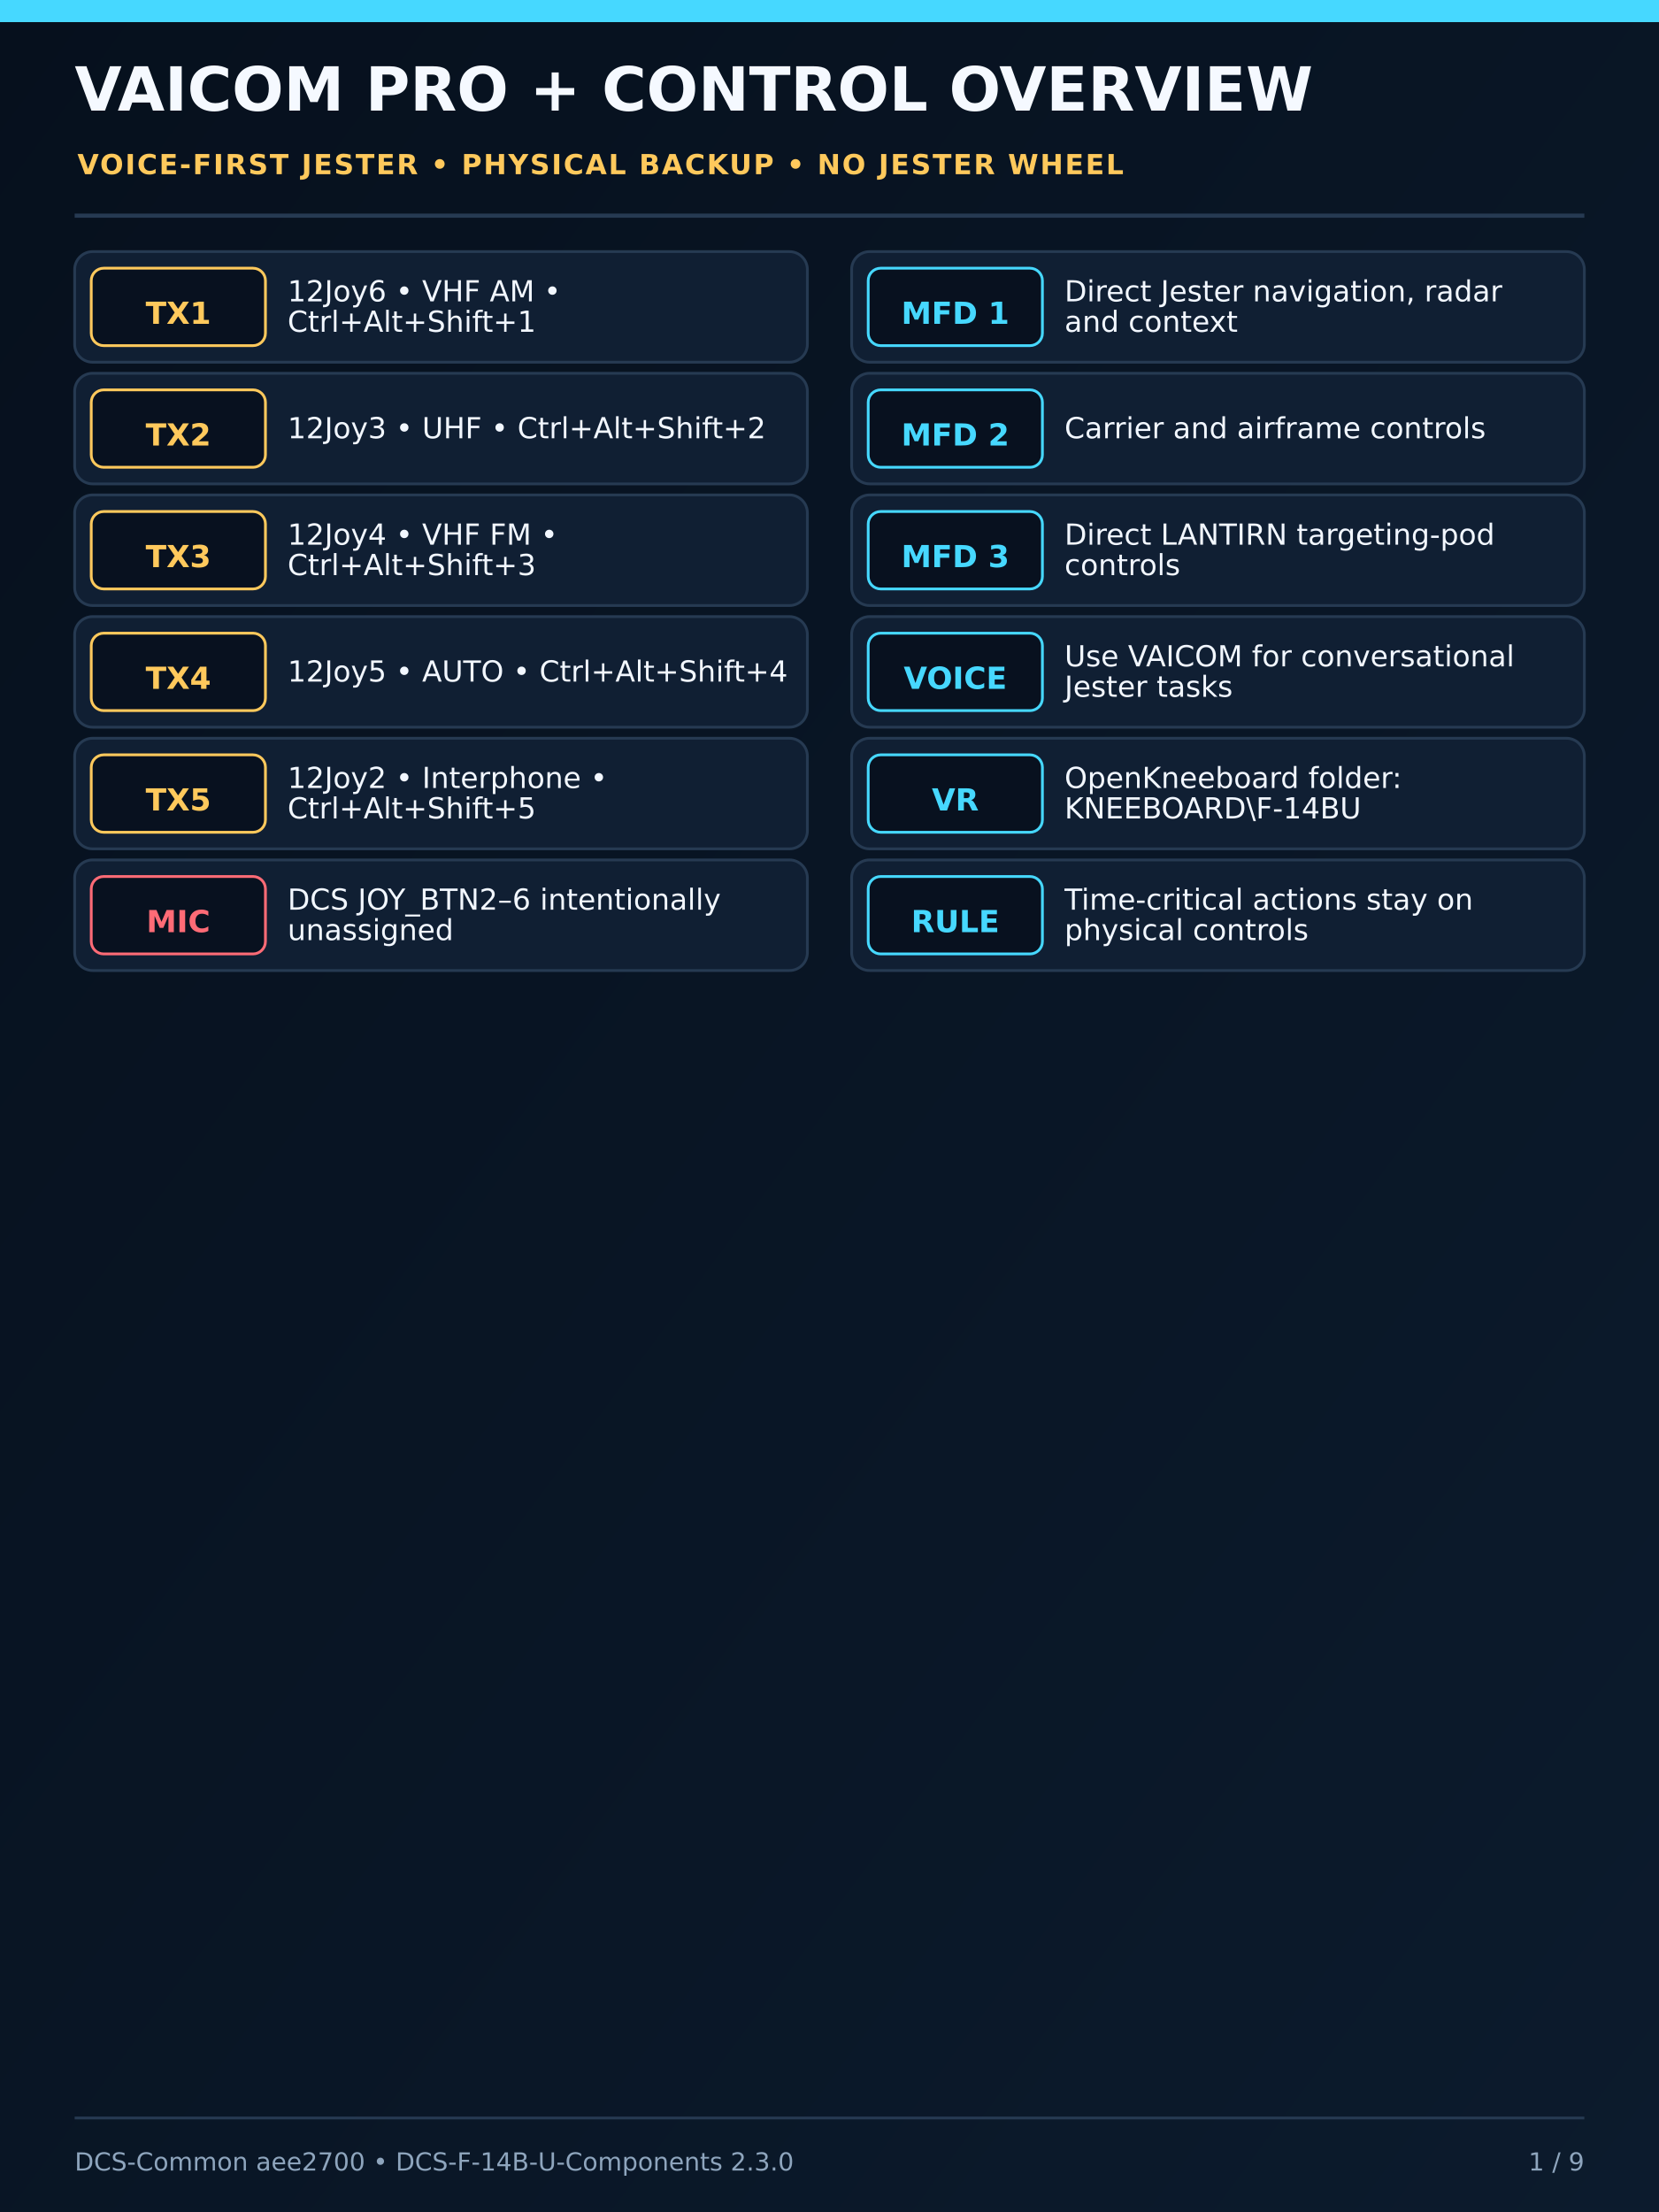
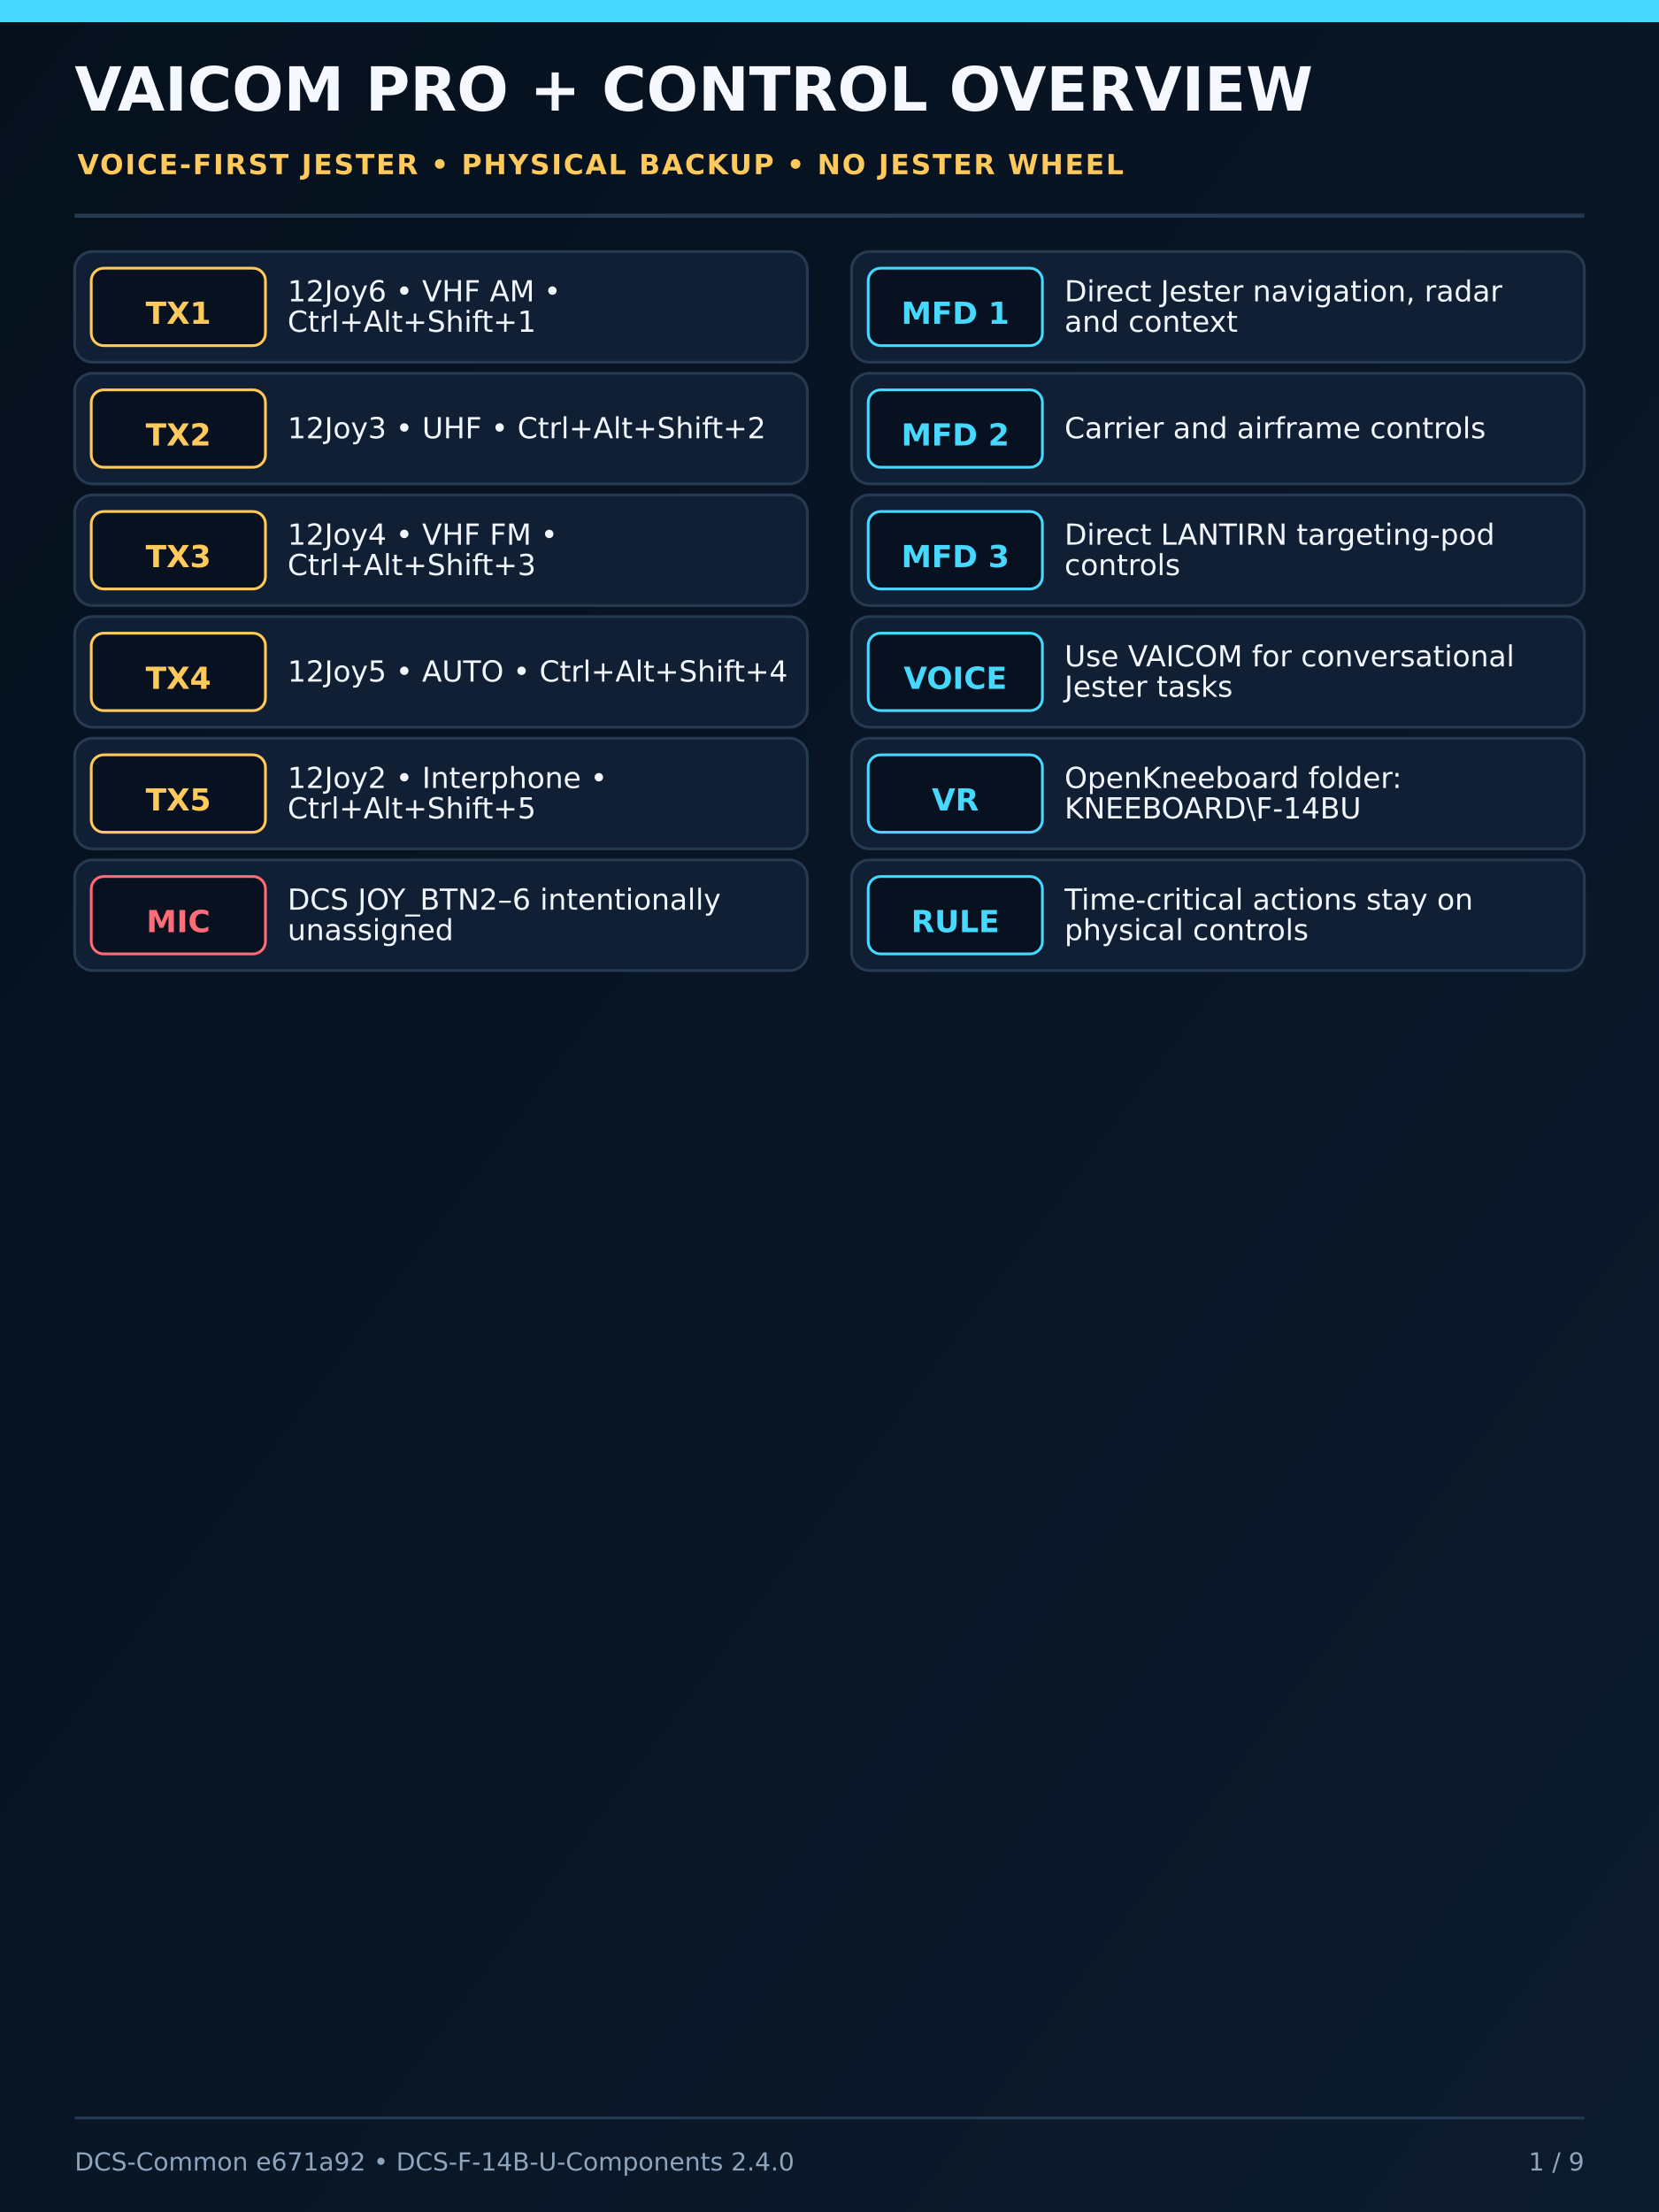
<svg xmlns="http://www.w3.org/2000/svg" width="1200" height="1600" viewBox="0 0 1200 1600">
  <defs>
    <linearGradient id="bg" x1="0" y1="0" x2="1" y2="1">
      <stop offset="0" stop-color="#06101d" />
      <stop offset="1" stop-color="#0c1b2d" />
    </linearGradient>
    <filter id="deviceShadow" x="-25%" y="-25%" width="150%" height="150%">
      <feDropShadow dx="0" dy="12" stdDeviation="15" flood-color="#000" flood-opacity="0.65" />
    </filter>
  </defs>
  <rect width="1200" height="1600" fill="url(#bg)" />
  <rect x="0" y="0" width="1200" height="16" fill="#46d8ff" />
  <text x="54" y="80" font-family="DejaVu Sans,Arial,sans-serif" font-size="44" font-weight="800" fill="#f5f9ff">VAICOM PRO + CONTROL OVERVIEW</text>
  <text x="56" y="126" font-family="DejaVu Sans,Arial,sans-serif" font-size="20" font-weight="700" letter-spacing="1.2" fill="#ffc95c">VOICE-FIRST JESTER • PHYSICAL BACKUP • NO JESTER WHEEL</text>
  <line x1="54" y1="156" x2="1146" y2="156" stroke="#263a52" stroke-width="3" />
  <g font-family="DejaVu Sans,Arial,sans-serif">
    <rect x="54" y="182" width="530" height="80" rx="13" fill="#101f33" stroke="#263a52" stroke-width="2" />
    <rect x="66" y="194" width="126" height="56" rx="9" fill="#08111f" stroke="#ffc95c" stroke-width="2" />
    <text x="129" y="228" text-anchor="middle" dominant-baseline="middle" font-size="22" font-weight="700" fill="#ffc95c">TX1</text>
    <text x="208" y="218" font-size="21" font-weight="500" fill="#f2f7ff">12Joy6 • VHF AM •</text>
    <text x="208" y="240" font-size="21" font-weight="500" fill="#f2f7ff">Ctrl+Alt+Shift+1</text>
    <rect x="54" y="270" width="530" height="80" rx="13" fill="#101f33" stroke="#263a52" stroke-width="2" />
    <rect x="66" y="282" width="126" height="56" rx="9" fill="#08111f" stroke="#ffc95c" stroke-width="2" />
    <text x="129" y="316" text-anchor="middle" dominant-baseline="middle" font-size="22" font-weight="700" fill="#ffc95c">TX2</text>
    <text x="208" y="317" font-size="21" font-weight="500" fill="#f2f7ff">12Joy3 • UHF • Ctrl+Alt+Shift+2</text>
    <rect x="54" y="358" width="530" height="80" rx="13" fill="#101f33" stroke="#263a52" stroke-width="2" />
    <rect x="66" y="370" width="126" height="56" rx="9" fill="#08111f" stroke="#ffc95c" stroke-width="2" />
    <text x="129" y="404" text-anchor="middle" dominant-baseline="middle" font-size="22" font-weight="700" fill="#ffc95c">TX3</text>
    <text x="208" y="394" font-size="21" font-weight="500" fill="#f2f7ff">12Joy4 • VHF FM •</text>
    <text x="208" y="416" font-size="21" font-weight="500" fill="#f2f7ff">Ctrl+Alt+Shift+3</text>
    <rect x="54" y="446" width="530" height="80" rx="13" fill="#101f33" stroke="#263a52" stroke-width="2" />
    <rect x="66" y="458" width="126" height="56" rx="9" fill="#08111f" stroke="#ffc95c" stroke-width="2" />
    <text x="129" y="492" text-anchor="middle" dominant-baseline="middle" font-size="22" font-weight="700" fill="#ffc95c">TX4</text>
    <text x="208" y="493" font-size="21" font-weight="500" fill="#f2f7ff">12Joy5 • AUTO • Ctrl+Alt+Shift+4</text>
    <rect x="54" y="534" width="530" height="80" rx="13" fill="#101f33" stroke="#263a52" stroke-width="2" />
    <rect x="66" y="546" width="126" height="56" rx="9" fill="#08111f" stroke="#ffc95c" stroke-width="2" />
    <text x="129" y="580" text-anchor="middle" dominant-baseline="middle" font-size="22" font-weight="700" fill="#ffc95c">TX5</text>
    <text x="208" y="570" font-size="21" font-weight="500" fill="#f2f7ff">12Joy2 • Interphone •</text>
    <text x="208" y="592" font-size="21" font-weight="500" fill="#f2f7ff">Ctrl+Alt+Shift+5</text>
    <rect x="54" y="622" width="530" height="80" rx="13" fill="#101f33" stroke="#263a52" stroke-width="2" />
    <rect x="66" y="634" width="126" height="56" rx="9" fill="#08111f" stroke="#ff6b76" stroke-width="2" />
    <text x="129" y="668" text-anchor="middle" dominant-baseline="middle" font-size="22" font-weight="700" fill="#ff6b76">MIC</text>
    <text x="208" y="658" font-size="21" font-weight="500" fill="#f2f7ff">DCS JOY_BTN2–6 intentionally</text>
    <text x="208" y="680" font-size="21" font-weight="500" fill="#f2f7ff">unassigned</text>
    <rect x="616" y="182" width="530" height="80" rx="13" fill="#101f33" stroke="#263a52" stroke-width="2" />
    <rect x="628" y="194" width="126" height="56" rx="9" fill="#08111f" stroke="#46d8ff" stroke-width="2" />
    <text x="691" y="228" text-anchor="middle" dominant-baseline="middle" font-size="22" font-weight="700" fill="#46d8ff">MFD 1</text>
    <text x="770" y="218" font-size="21" font-weight="500" fill="#f2f7ff">Direct Jester navigation, radar</text>
    <text x="770" y="240" font-size="21" font-weight="500" fill="#f2f7ff">and context</text>
    <rect x="616" y="270" width="530" height="80" rx="13" fill="#101f33" stroke="#263a52" stroke-width="2" />
    <rect x="628" y="282" width="126" height="56" rx="9" fill="#08111f" stroke="#46d8ff" stroke-width="2" />
    <text x="691" y="316" text-anchor="middle" dominant-baseline="middle" font-size="22" font-weight="700" fill="#46d8ff">MFD 2</text>
    <text x="770" y="317" font-size="21" font-weight="500" fill="#f2f7ff">Carrier and airframe controls</text>
    <rect x="616" y="358" width="530" height="80" rx="13" fill="#101f33" stroke="#263a52" stroke-width="2" />
    <rect x="628" y="370" width="126" height="56" rx="9" fill="#08111f" stroke="#46d8ff" stroke-width="2" />
    <text x="691" y="404" text-anchor="middle" dominant-baseline="middle" font-size="22" font-weight="700" fill="#46d8ff">MFD 3</text>
    <text x="770" y="394" font-size="21" font-weight="500" fill="#f2f7ff">Direct LANTIRN targeting-pod</text>
    <text x="770" y="416" font-size="21" font-weight="500" fill="#f2f7ff">controls</text>
    <rect x="616" y="446" width="530" height="80" rx="13" fill="#101f33" stroke="#263a52" stroke-width="2" />
    <rect x="628" y="458" width="126" height="56" rx="9" fill="#08111f" stroke="#46d8ff" stroke-width="2" />
    <text x="691" y="492" text-anchor="middle" dominant-baseline="middle" font-size="22" font-weight="700" fill="#46d8ff">VOICE</text>
    <text x="770" y="482" font-size="21" font-weight="500" fill="#f2f7ff">Use VAICOM for conversational</text>
    <text x="770" y="504" font-size="21" font-weight="500" fill="#f2f7ff">Jester tasks</text>
    <rect x="616" y="534" width="530" height="80" rx="13" fill="#101f33" stroke="#263a52" stroke-width="2" />
    <rect x="628" y="546" width="126" height="56" rx="9" fill="#08111f" stroke="#46d8ff" stroke-width="2" />
    <text x="691" y="580" text-anchor="middle" dominant-baseline="middle" font-size="22" font-weight="700" fill="#46d8ff">VR</text>
    <text x="770" y="570" font-size="21" font-weight="500" fill="#f2f7ff">OpenKneeboard folder:</text>
    <text x="770" y="592" font-size="21" font-weight="500" fill="#f2f7ff">KNEEBOARD\F-14BU</text>
    <rect x="616" y="622" width="530" height="80" rx="13" fill="#101f33" stroke="#263a52" stroke-width="2" />
    <rect x="628" y="634" width="126" height="56" rx="9" fill="#08111f" stroke="#46d8ff" stroke-width="2" />
    <text x="691" y="668" text-anchor="middle" dominant-baseline="middle" font-size="22" font-weight="700" fill="#46d8ff">RULE</text>
    <text x="770" y="658" font-size="21" font-weight="500" fill="#f2f7ff">Time-critical actions stay on</text>
    <text x="770" y="680" font-size="21" font-weight="500" fill="#f2f7ff">physical controls</text>
  </g>
  <line x1="54" y1="1532" x2="1146" y2="1532" stroke="#263a52" stroke-width="2" />
-   <text x="54" y="1570" font-family="DejaVu Sans,Arial,sans-serif" font-size="18" fill="#8ea5bd">DCS-Common aee2700 • DCS-F-14B-U-Components 2.3.0</text>
+   <text x="54" y="1570" font-family="DejaVu Sans,Arial,sans-serif" font-size="18" fill="#8ea5bd">DCS-Common e671a92 • DCS-F-14B-U-Components 2.4.0</text>
  <text x="1146" y="1570" text-anchor="end" font-family="DejaVu Sans,Arial,sans-serif" font-size="18" fill="#8ea5bd">1 / 9</text>
</svg>
